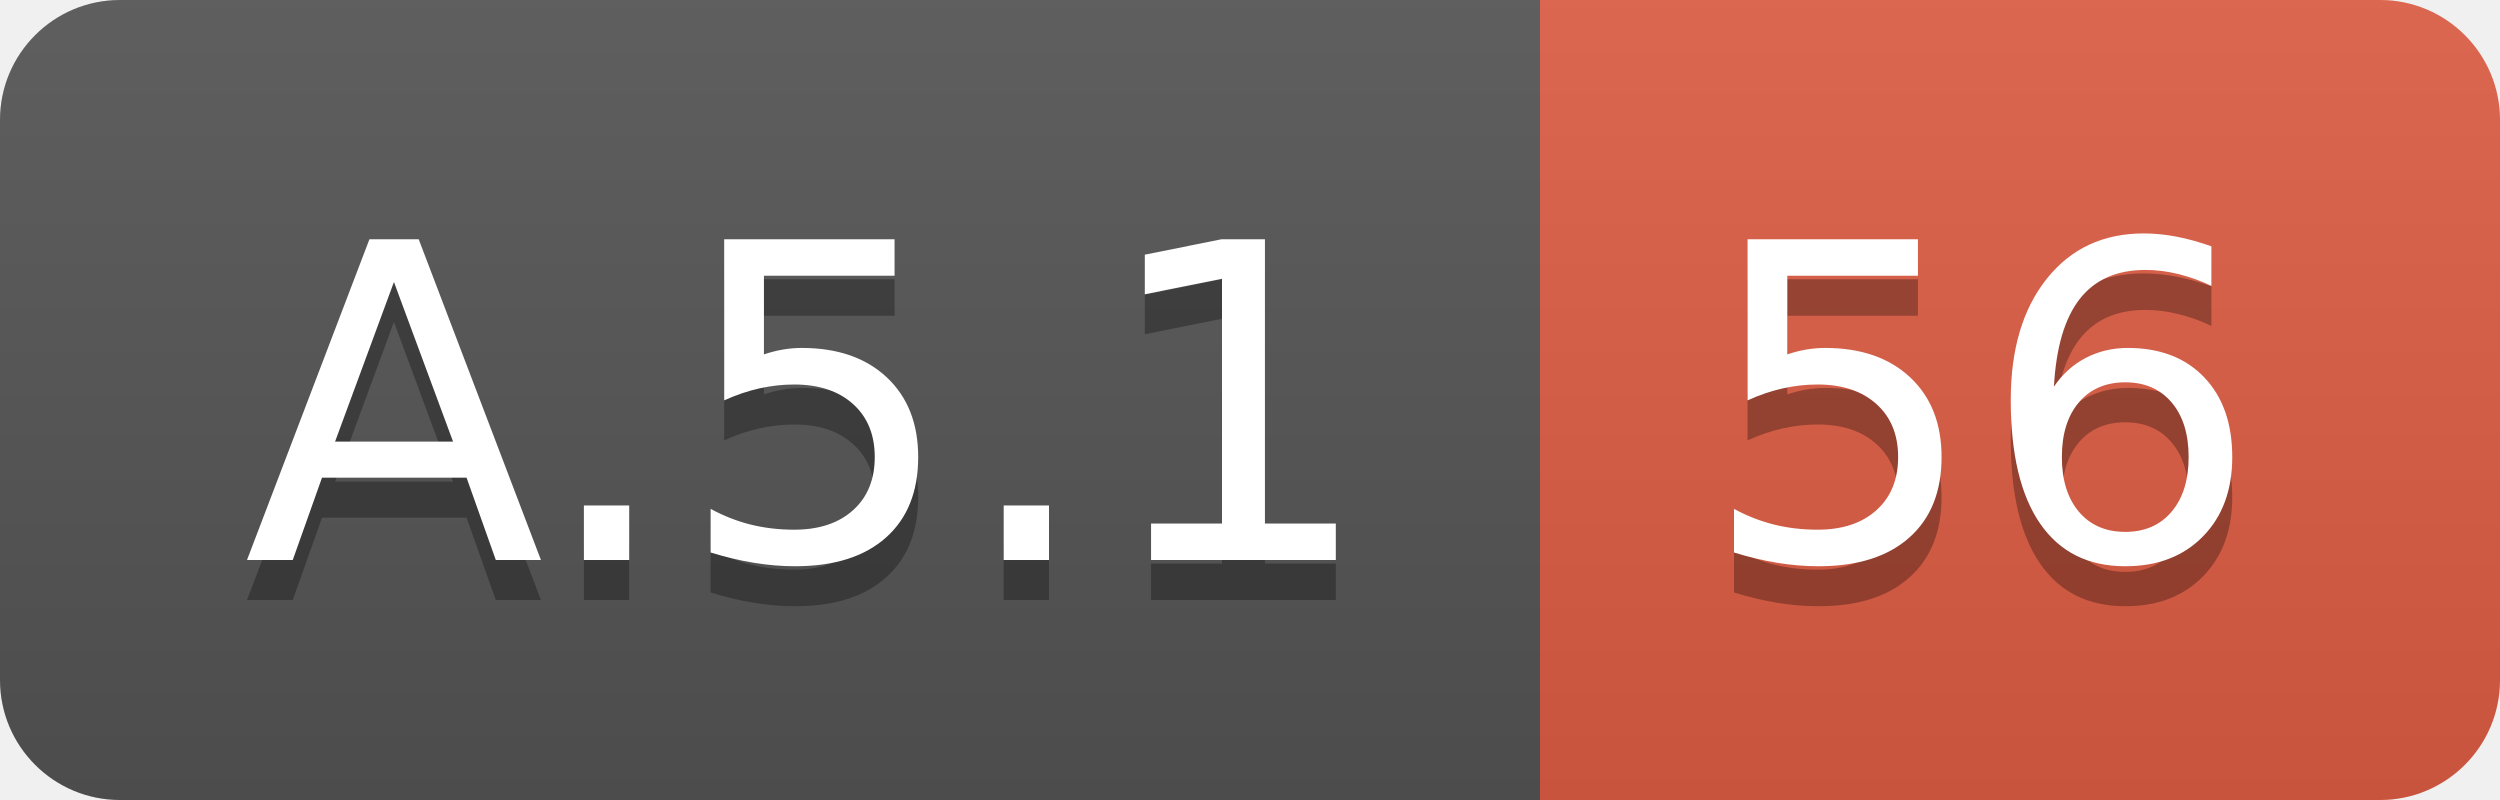
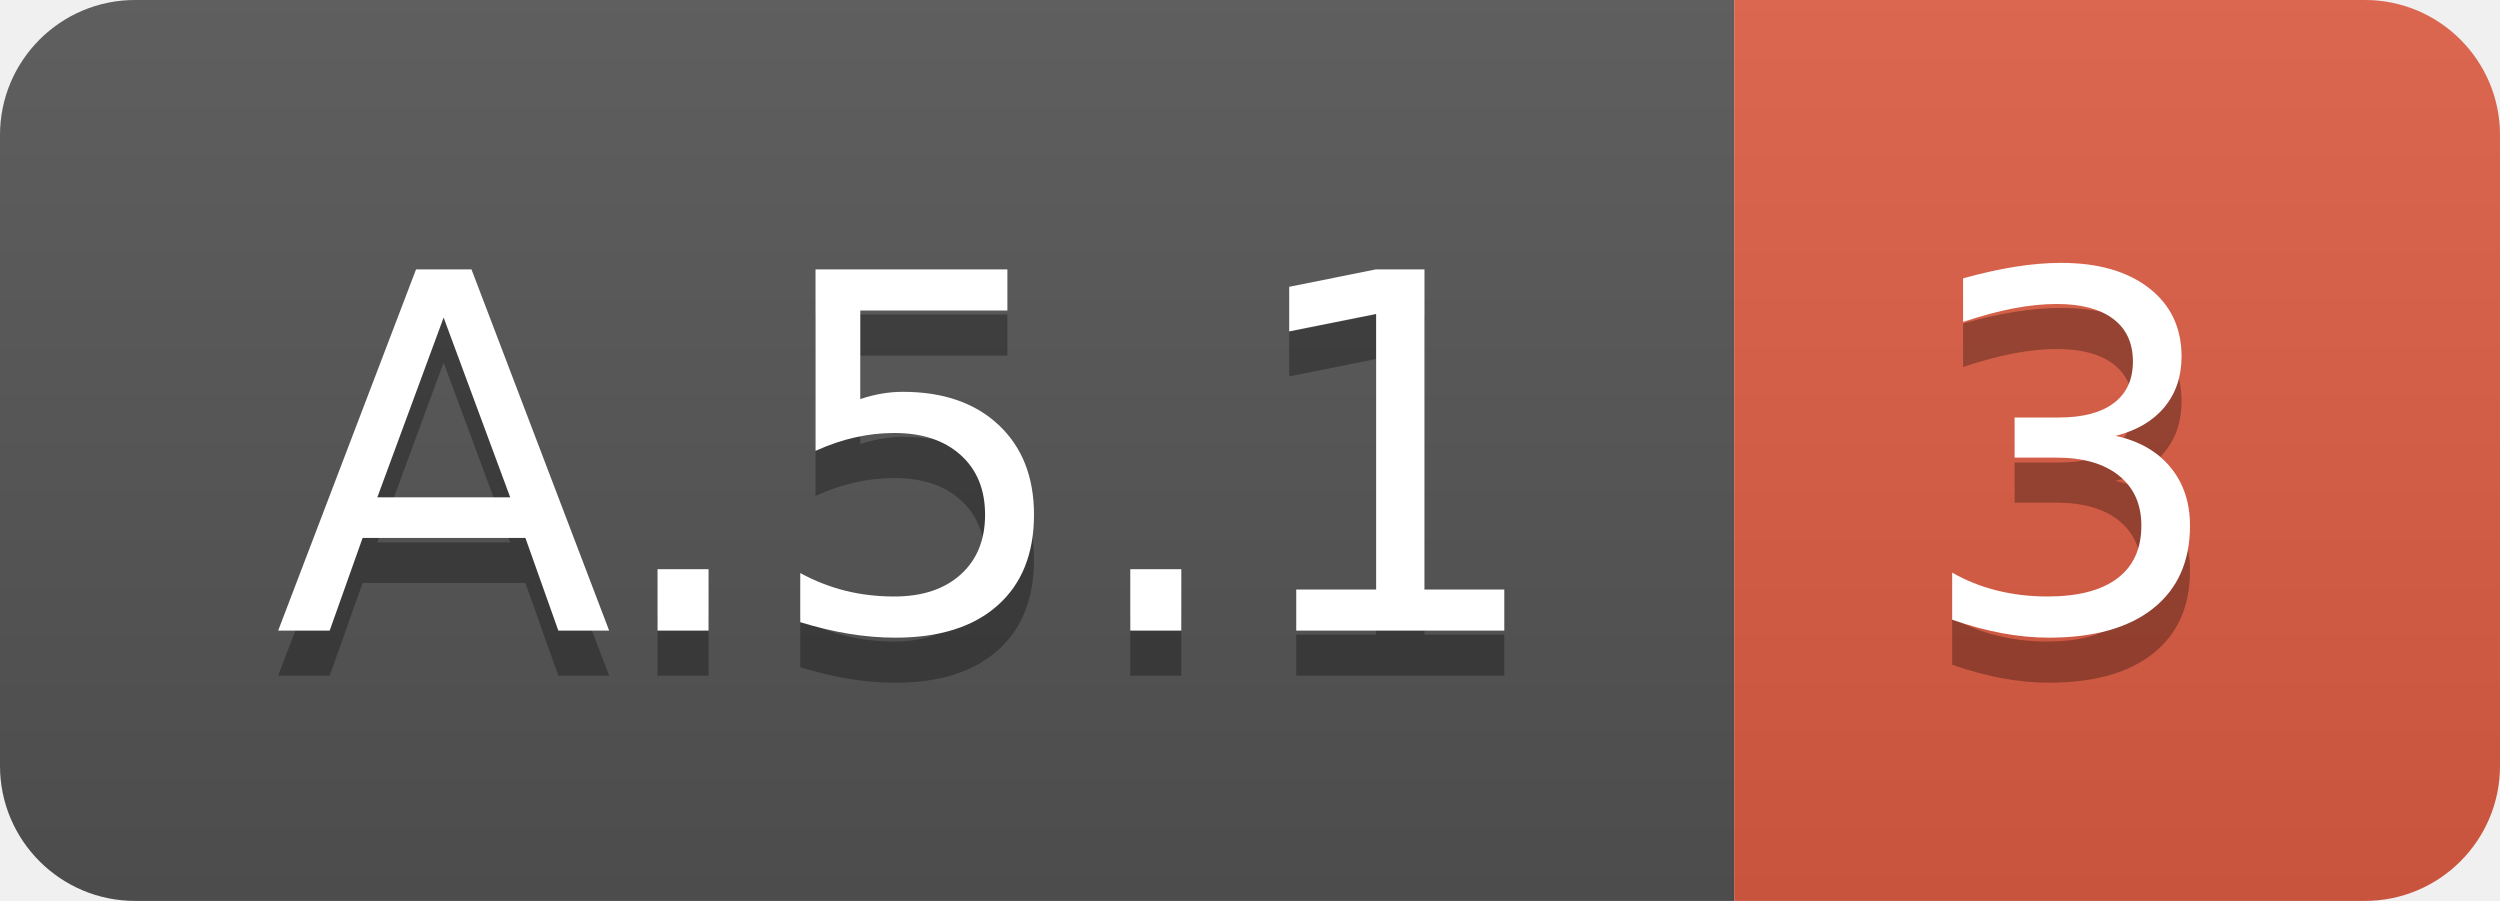
- <svg xmlns="http://www.w3.org/2000/svg" width="62.5" height="20">
+ <svg xmlns="http://www.w3.org/2000/svg" width="55.5" height="20">
  <linearGradient id="smooth" x2="0" y2="100%">
    <stop offset="0" stop-color="#bbb" stop-opacity=".1" />
    <stop offset="1" stop-opacity=".1" />
  </linearGradient>
  <clipPath id="round">
-     <rect width="62.5" height="20" rx="3" fill="#fff" />
+     <rect width="55.5" height="20" rx="3" fill="#fff" />
  </clipPath>
  <g clip-path="url(#round)">
    <rect width="38.5" height="20" fill="#555" />
-     <rect x="38.5" width="24.0" height="20" fill="#e05d44" />
-     <rect width="62.5" height="20" fill="url(#smooth)" />
+     <rect x="38.5" width="17.0" height="20" fill="#e05d44" />
+     <rect width="55.5" height="20" fill="url(#smooth)" />
  </g>
  <g fill="#fff" text-anchor="middle" font-family="DejaVu Sans,Verdana,Geneva,sans-serif" font-size="110">
    <text x="202.5" y="150" fill="#010101" fill-opacity=".3" transform="scale(0.1)" textLength="285.0" lengthAdjust="spacing">A.5.1</text>
    <text x="202.5" y="140" transform="scale(0.1)" textLength="285.0" lengthAdjust="spacing">A.5.1</text>
-     <text x="495.0" y="150" fill="#010101" fill-opacity=".3" transform="scale(0.1)" textLength="140.0" lengthAdjust="spacing">56</text>
-     <text x="495.0" y="140" transform="scale(0.1)" textLength="140.0" lengthAdjust="spacing">56</text>
+     <text x="460.0" y="150" fill="#010101" fill-opacity=".3" transform="scale(0.1)" textLength="70.0" lengthAdjust="spacing">3</text>
+     <text x="460.0" y="140" transform="scale(0.1)" textLength="70.0" lengthAdjust="spacing">3</text>
  </g>
</svg>
